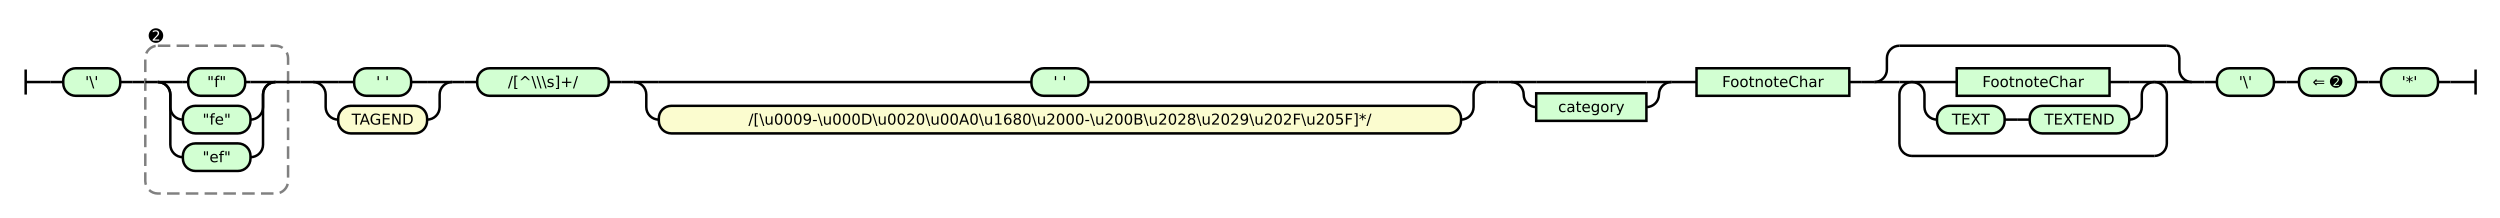
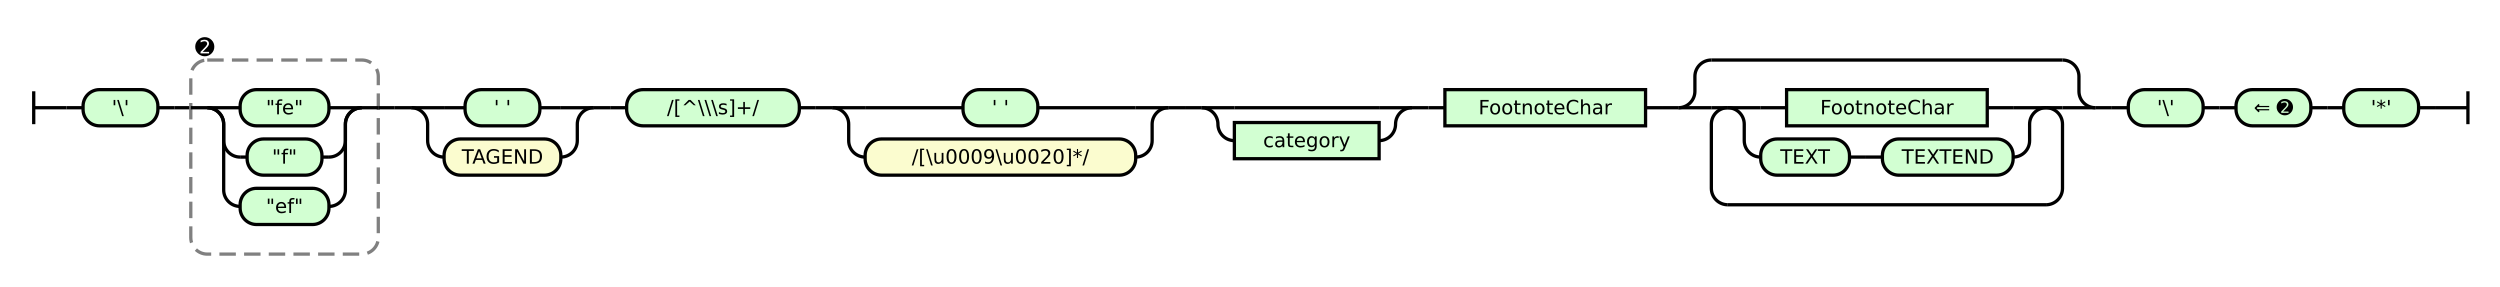
- <svg xmlns="http://www.w3.org/2000/svg" class="railroad-diagram" height="174" viewBox="0 0 1996.0 174" width="1996.0">
+ <svg xmlns="http://www.w3.org/2000/svg" class="railroad-diagram" height="174" viewBox="0 0 1520.0 174" width="1520.0">
  <g transform="translate(.5 .5)">
    <style>/*  */

    svg.railroad-diagram {
        background-color: hsl(30,20%,95%);
    }
    svg.railroad-diagram path {
        stroke-width: 2;
        stroke: black;
        fill: none;
    }
    svg.railroad-diagram text {
        font-size: 12px;
        text-anchor: middle;
        font-family: DejaVu Sans;
    }
    svg.railroad-diagram text.label {
        text-anchor:start;
    }
    svg.railroad-diagram text.comment {
        font-family: DejaVu Sans;
        font-size: 14px;
    }
    svg.railroad-diagram rect{
        stroke-width: 2;
        stroke: black;
        fill: rgb(210, 255, 210);
    }
    svg.railroad-diagram rect.group-box {
        stroke: gray;
        stroke-dasharray: 10 5;
        fill: none;
    }
    .terminal {
        font-family: DejaVu Sans;
    }
    svg.railroad-diagram g.altterminal rect {
        fill: rgb(251, 252, 207)
    }

/*  */
</style>
    <g>
      <path d="M 20 55 v 20 m 0 -10 h 20" />
    </g>
    <path d="M 40 65 h 10" />
    <g>
      <path d="M 50 65 h 0.0" />
-       <path d="M 1946.0 65 h 0.0" />
+       <path d="M 1470.0 65 h 0.0" />
      <g class="terminal ">
        <path d="M 50.0 65 h 0.0" />
        <path d="M 95.5 65 h 0.0" />
        <rect height="22" rx="10" ry="10" width="45.5" x="50.0" y="54" />
        <text x="72.75" y="69">'\'</text>
      </g>
      <path d="M 95.5 65 h 10" />
      <path d="M 105.5 65 h 10" />
      <g>
        <path d="M 115.5 65 h 0.0" />
        <path d="M 229.5 65 h 0.0" />
        <rect class="group-box" height="118" rx="10" ry="10" width="114.0" x="115.5" y="36" />
        <g>
          <path d="M 115.5 65 h 10.0" />
          <path d="M 219.5 65 h 10.0" />
          <g>
            <path d="M 125.5 65 h 0.0" />
            <path d="M 219.5 65 h 0.0" />
            <path d="M 125.5 65 h 20" />
            <g class="terminal ">
-               <path d="M 145.5 65 h 4.25" />
-               <path d="M 195.25 65 h 4.25" />
-               <rect height="22" rx="10" ry="10" width="45.5" x="149.75" y="54" />
-               <text x="172.5" y="69">"f"</text>
+               <path d="M 145.5 65 h 0.0" />
+               <path d="M 199.5 65 h 0.0" />
+               <rect height="22" rx="10" ry="10" width="54.0" x="145.5" y="54" />
+               <text x="172.5" y="69">"fe"</text>
            </g>
            <path d="M 199.5 65 h 20" />
            <path d="M 125.5 65 a 10 10 0 0 1 10 10 v 10 a 10 10 0 0 0 10 10" />
            <g class="terminal ">
-               <path d="M 145.5 95 h 0.0" />
-               <path d="M 199.5 95 h 0.0" />
-               <rect height="22" rx="10" ry="10" width="54.0" x="145.5" y="84" />
-               <text x="172.5" y="99">"fe"</text>
+               <path d="M 145.5 95 h 4.25" />
+               <path d="M 195.25 95 h 4.25" />
+               <rect height="22" rx="10" ry="10" width="45.5" x="149.75" y="84" />
+               <text x="172.5" y="99">"f"</text>
            </g>
            <path d="M 199.5 95 a 10 10 0 0 0 10 -10 v -10 a 10 10 0 0 1 10 -10" />
            <path d="M 125.5 65 a 10 10 0 0 1 10 10 v 40 a 10 10 0 0 0 10 10" />
            <g class="terminal ">
              <path d="M 145.5 125 h 0.0" />
              <path d="M 199.5 125 h 0.0" />
              <rect height="22" rx="10" ry="10" width="54.0" x="145.5" y="114" />
              <text x="172.5" y="129">"ef"</text>
            </g>
            <path d="M 199.5 125 a 10 10 0 0 0 10 -10 v -40 a 10 10 0 0 1 10 -10" />
          </g>
        </g>
        <g class="non-terminal ">
          <path d="M 115.5 28 h 0.0" />
          <path d="M 132.5 28 h 0.0" />
          <text class="comment" x="124.0" y="33">➋</text>
        </g>
      </g>
      <path d="M 229.5 65 h 10" />
      <path d="M 239.5 65 h 10" />
      <g>
        <path d="M 249.5 65 h 0.0" />
        <path d="M 360.5 65 h 0.0" />
        <path d="M 249.5 65 h 20" />
        <g class="terminal ">
          <path d="M 269.5 65 h 12.75" />
          <path d="M 327.75 65 h 12.75" />
          <rect height="22" rx="10" ry="10" width="45.5" x="282.25" y="54" />
          <text x="305.0" y="69">' '</text>
        </g>
        <path d="M 340.5 65 h 20" />
        <path d="M 249.5 65 a 10 10 0 0 1 10 10 v 10 a 10 10 0 0 0 10 10" />
        <g class="terminal altterminal">
          <path d="M 269.5 95 h 0.0" />
          <path d="M 340.5 95 h 0.0" />
          <rect height="22" rx="10" ry="10" width="71.0" x="269.5" y="84" />
          <text x="305.0" y="99">TAGEND</text>
        </g>
        <path d="M 340.5 95 a 10 10 0 0 0 10 -10 v -10 a 10 10 0 0 1 10 -10" />
      </g>
      <path d="M 360.5 65 h 10" />
      <path d="M 370.5 65 h 10" />
      <g class="terminal ">
        <path d="M 380.5 65 h 0.0" />
        <path d="M 485.5 65 h 0.0" />
        <rect height="22" rx="10" ry="10" width="105.0" x="380.5" y="54" />
        <text x="433.0" y="69">/[^\\\s]+/</text>
      </g>
      <path d="M 485.5 65 h 10" />
      <path d="M 495.5 65 h 10" />
      <g>
        <path d="M 505.5 65 h 0.0" />
-         <path d="M 1186.0 65 h 0.0" />
+         <path d="M 710.0 65 h 0.0" />
        <path d="M 505.5 65 h 20" />
        <g class="terminal ">
-           <path d="M 525.5 65 h 297.5" />
-           <path d="M 868.5 65 h 297.5" />
-           <rect height="22" rx="10" ry="10" width="45.5" x="823.0" y="54" />
-           <text x="845.75" y="69">' '</text>
-         </g>
-         <path d="M 1166.0 65 h 20" />
+           <path d="M 525.5 65 h 59.5" />
+           <path d="M 630.5 65 h 59.5" />
+           <rect height="22" rx="10" ry="10" width="45.5" x="585.0" y="54" />
+           <text x="607.75" y="69">' '</text>
+         </g>
+         <path d="M 690.0 65 h 20" />
        <path d="M 505.5 65 a 10 10 0 0 1 10 10 v 10 a 10 10 0 0 0 10 10" />
        <g class="terminal altterminal">
          <path d="M 525.5 95 h 0.0" />
-           <path d="M 1166.0 95 h 0.0" />
-           <rect height="22" rx="10" ry="10" width="640.5" x="525.5" y="84" />
-           <text x="845.75" y="99">/[\u0009-\u000D\u0020\u00A0\u1680\u2000-\u200B\u2028\u2029\u202F\u205F]*/</text>
-         </g>
-         <path d="M 1166.0 95 a 10 10 0 0 0 10 -10 v -10 a 10 10 0 0 1 10 -10" />
-       </g>
-       <path d="M 1186.0 65 h 10" />
-       <path d="M 1196.0 65 h 10" />
-       <g>
-         <path d="M 1206.0 65 h 0.0" />
-         <path d="M 1334.0 65 h 0.0" />
-         <path d="M 1206.0 65 h 20" />
-         <g>
-           <path d="M 1226.0 65 h 88.0" />
-         </g>
-         <path d="M 1314.0 65 h 20" />
-         <path d="M 1206.0 65 a 10 10 0 0 1 10 10 v 0 a 10 10 0 0 0 10 10" />
+           <path d="M 690.0 95 h 0.0" />
+           <rect height="22" rx="10" ry="10" width="164.5" x="525.5" y="84" />
+           <text x="607.75" y="99">/[\u0009\u0020]*/</text>
+         </g>
+         <path d="M 690.0 95 a 10 10 0 0 0 10 -10 v -10 a 10 10 0 0 1 10 -10" />
+       </g>
+       <path d="M 710.0 65 h 10" />
+       <path d="M 720.0 65 h 10" />
+       <g>
+         <path d="M 730.0 65 h 0.0" />
+         <path d="M 858.0 65 h 0.0" />
+         <path d="M 730.0 65 h 20" />
+         <g>
+           <path d="M 750.0 65 h 88.0" />
+         </g>
+         <path d="M 838.0 65 h 20" />
+         <path d="M 730.0 65 a 10 10 0 0 1 10 10 v 0 a 10 10 0 0 0 10 10" />
        <g class="non-terminal ">
-           <path d="M 1226.0 85 h 0.0" />
-           <path d="M 1314.0 85 h 0.0" />
-           <rect height="22" width="88.0" x="1226.0" y="74" />
-           <text x="1270.0" y="89">category</text>
-         </g>
-         <path d="M 1314.0 85 a 10 10 0 0 0 10 -10 v 0 a 10 10 0 0 1 10 -10" />
-       </g>
-       <path d="M 1334.0 65 h 10" />
-       <path d="M 1344.0 65 h 10" />
+           <path d="M 750.0 85 h 0.0" />
+           <path d="M 838.0 85 h 0.0" />
+           <rect height="22" width="88.0" x="750.0" y="74" />
+           <text x="794.0" y="89">category</text>
+         </g>
+         <path d="M 838.0 85 a 10 10 0 0 0 10 -10 v 0 a 10 10 0 0 1 10 -10" />
+       </g>
+       <path d="M 858.0 65 h 10" />
+       <path d="M 868.0 65 h 10" />
      <g class="non-terminal ">
-         <path d="M 1354.0 65 h 0.0" />
-         <path d="M 1476.0 65 h 0.0" />
-         <rect height="22" width="122.0" x="1354.0" y="54" />
-         <text x="1415.0" y="69">FootnoteChar</text>
-       </g>
-       <path d="M 1476.0 65 h 10" />
-       <path d="M 1486.0 65 h 10" />
-       <g>
-         <path d="M 1496.0 65 h 0.0" />
-         <path d="M 1749.5 65 h 0.0" />
-         <path d="M 1496.0 65 a 10 10 0 0 0 10 -10 v -9 a 10 10 0 0 1 10 -10" />
-         <g>
-           <path d="M 1516.0 36 h 213.5" />
-         </g>
-         <path d="M 1729.5 36 a 10 10 0 0 1 10 10 v 9 a 10 10 0 0 0 10 10" />
-         <path d="M 1496.0 65 h 20" />
-         <g>
-           <path d="M 1516.0 65 h 0.0" />
-           <path d="M 1729.5 65 h 0.0" />
-           <path d="M 1516.0 65 h 10" />
+         <path d="M 878.0 65 h 0.0" />
+         <path d="M 1000.0 65 h 0.0" />
+         <rect height="22" width="122.0" x="878.0" y="54" />
+         <text x="939.0" y="69">FootnoteChar</text>
+       </g>
+       <path d="M 1000.0 65 h 10" />
+       <path d="M 1010.0 65 h 10" />
+       <g>
+         <path d="M 1020.0 65 h 0.0" />
+         <path d="M 1273.5 65 h 0.0" />
+         <path d="M 1020.0 65 a 10 10 0 0 0 10 -10 v -9 a 10 10 0 0 1 10 -10" />
+         <g>
+           <path d="M 1040.0 36 h 213.5" />
+         </g>
+         <path d="M 1253.5 36 a 10 10 0 0 1 10 10 v 9 a 10 10 0 0 0 10 10" />
+         <path d="M 1020.0 65 h 20" />
+         <g>
+           <path d="M 1040.0 65 h 0.0" />
+           <path d="M 1253.5 65 h 0.0" />
+           <path d="M 1040.0 65 h 10" />
          <g>
-             <path d="M 1526.0 65 h 0.0" />
-             <path d="M 1719.5 65 h 0.0" />
-             <path d="M 1526.0 65 h 20" />
+             <path d="M 1050.0 65 h 0.0" />
+             <path d="M 1243.5 65 h 0.0" />
+             <path d="M 1050.0 65 h 20" />
            <g class="non-terminal ">
-               <path d="M 1546.0 65 h 15.75" />
-               <path d="M 1683.75 65 h 15.75" />
-               <rect height="22" width="122.0" x="1561.75" y="54" />
-               <text x="1622.75" y="69">FootnoteChar</text>
-             </g>
-             <path d="M 1699.5 65 h 20" />
-             <path d="M 1526.0 65 a 10 10 0 0 1 10 10 v 10 a 10 10 0 0 0 10 10" />
+               <path d="M 1070.0 65 h 15.75" />
+               <path d="M 1207.75 65 h 15.75" />
+               <rect height="22" width="122.0" x="1085.75" y="54" />
+               <text x="1146.75" y="69">FootnoteChar</text>
+             </g>
+             <path d="M 1223.5 65 h 20" />
+             <path d="M 1050.0 65 a 10 10 0 0 1 10 10 v 10 a 10 10 0 0 0 10 10" />
            <g>
-               <path d="M 1546.0 95 h 0.0" />
-               <path d="M 1699.5 95 h 0.0" />
+               <path d="M 1070.0 95 h 0.0" />
+               <path d="M 1223.5 95 h 0.0" />
              <g class="terminal ">
-                 <path d="M 1546.0 95 h 0.0" />
-                 <path d="M 1600.0 95 h 0.0" />
-                 <rect height="22" rx="10" ry="10" width="54.0" x="1546.0" y="84" />
-                 <text x="1573.0" y="99">TEXT</text>
+                 <path d="M 1070.0 95 h 0.0" />
+                 <path d="M 1124.0 95 h 0.0" />
+                 <rect height="22" rx="10" ry="10" width="54.0" x="1070.0" y="84" />
+                 <text x="1097.0" y="99">TEXT</text>
              </g>
-               <path d="M 1600.0 95 h 10" />
-               <path d="M 1610.0 95 h 10" />
+               <path d="M 1124.0 95 h 10" />
+               <path d="M 1134.0 95 h 10" />
              <g class="terminal ">
-                 <path d="M 1620.0 95 h 0.0" />
-                 <path d="M 1699.5 95 h 0.0" />
-                 <rect height="22" rx="10" ry="10" width="79.5" x="1620.0" y="84" />
-                 <text x="1659.75" y="99">TEXTEND</text>
+                 <path d="M 1144.0 95 h 0.0" />
+                 <path d="M 1223.5 95 h 0.0" />
+                 <rect height="22" rx="10" ry="10" width="79.5" x="1144.0" y="84" />
+                 <text x="1183.75" y="99">TEXTEND</text>
              </g>
            </g>
-             <path d="M 1699.5 95 a 10 10 0 0 0 10 -10 v -10 a 10 10 0 0 1 10 -10" />
+             <path d="M 1223.5 95 a 10 10 0 0 0 10 -10 v -10 a 10 10 0 0 1 10 -10" />
          </g>
-           <path d="M 1719.5 65 h 10" />
-           <path d="M 1526.0 65 a 10 10 0 0 0 -10 10 v 39 a 10 10 0 0 0 10 10" />
+           <path d="M 1243.5 65 h 10" />
+           <path d="M 1050.0 65 a 10 10 0 0 0 -10 10 v 39 a 10 10 0 0 0 10 10" />
          <g>
-             <path d="M 1526.0 124 h 193.5" />
+             <path d="M 1050.0 124 h 193.5" />
          </g>
-           <path d="M 1719.5 124 a 10 10 0 0 0 10 -10 v -39 a 10 10 0 0 0 -10 -10" />
-         </g>
-         <path d="M 1729.5 65 h 20" />
-       </g>
-       <path d="M 1749.5 65 h 10" />
-       <path d="M 1759.5 65 h 10" />
-       <g class="terminal ">
-         <path d="M 1769.5 65 h 0.0" />
-         <path d="M 1815.0 65 h 0.0" />
-         <rect height="22" rx="10" ry="10" width="45.5" x="1769.5" y="54" />
-         <text x="1792.25" y="69">'\'</text>
-       </g>
-       <path d="M 1815.0 65 h 10" />
-       <path d="M 1825.0 65 h 10" />
-       <g class="terminal ">
-         <path d="M 1835.0 65 h 0.0" />
-         <path d="M 1880.5 65 h 0.0" />
-         <rect height="22" rx="10" ry="10" width="45.5" x="1835.0" y="54" />
-         <text x="1857.75" y="69">⇐ ➋</text>
-       </g>
-       <path d="M 1880.5 65 h 10" />
-       <path d="M 1890.5 65 h 10" />
-       <g class="terminal ">
-         <path d="M 1900.5 65 h 0.0" />
-         <path d="M 1946.0 65 h 0.0" />
-         <rect height="22" rx="10" ry="10" width="45.5" x="1900.5" y="54" />
-         <text x="1923.25" y="69">'*'</text>
+           <path d="M 1243.5 124 a 10 10 0 0 0 10 -10 v -39 a 10 10 0 0 0 -10 -10" />
+         </g>
+         <path d="M 1253.5 65 h 20" />
+       </g>
+       <path d="M 1273.5 65 h 10" />
+       <path d="M 1283.5 65 h 10" />
+       <g class="terminal ">
+         <path d="M 1293.5 65 h 0.0" />
+         <path d="M 1339.0 65 h 0.0" />
+         <rect height="22" rx="10" ry="10" width="45.5" x="1293.5" y="54" />
+         <text x="1316.25" y="69">'\'</text>
+       </g>
+       <path d="M 1339.0 65 h 10" />
+       <path d="M 1349.0 65 h 10" />
+       <g class="terminal ">
+         <path d="M 1359.0 65 h 0.0" />
+         <path d="M 1404.5 65 h 0.0" />
+         <rect height="22" rx="10" ry="10" width="45.5" x="1359.0" y="54" />
+         <text x="1381.75" y="69">⇐ ➋</text>
+       </g>
+       <path d="M 1404.5 65 h 10" />
+       <path d="M 1414.5 65 h 10" />
+       <g class="terminal ">
+         <path d="M 1424.5 65 h 0.0" />
+         <path d="M 1470.0 65 h 0.0" />
+         <rect height="22" rx="10" ry="10" width="45.5" x="1424.5" y="54" />
+         <text x="1447.25" y="69">'*'</text>
      </g>
    </g>
-     <path d="M 1946.0 65 h 10" />
-     <path d="M 1956.0 65 h 20 m 0 -10 v 20" />
+     <path d="M 1470.0 65 h 10" />
+     <path d="M 1480.0 65 h 20 m 0 -10 v 20" />
  </g>
</svg>
